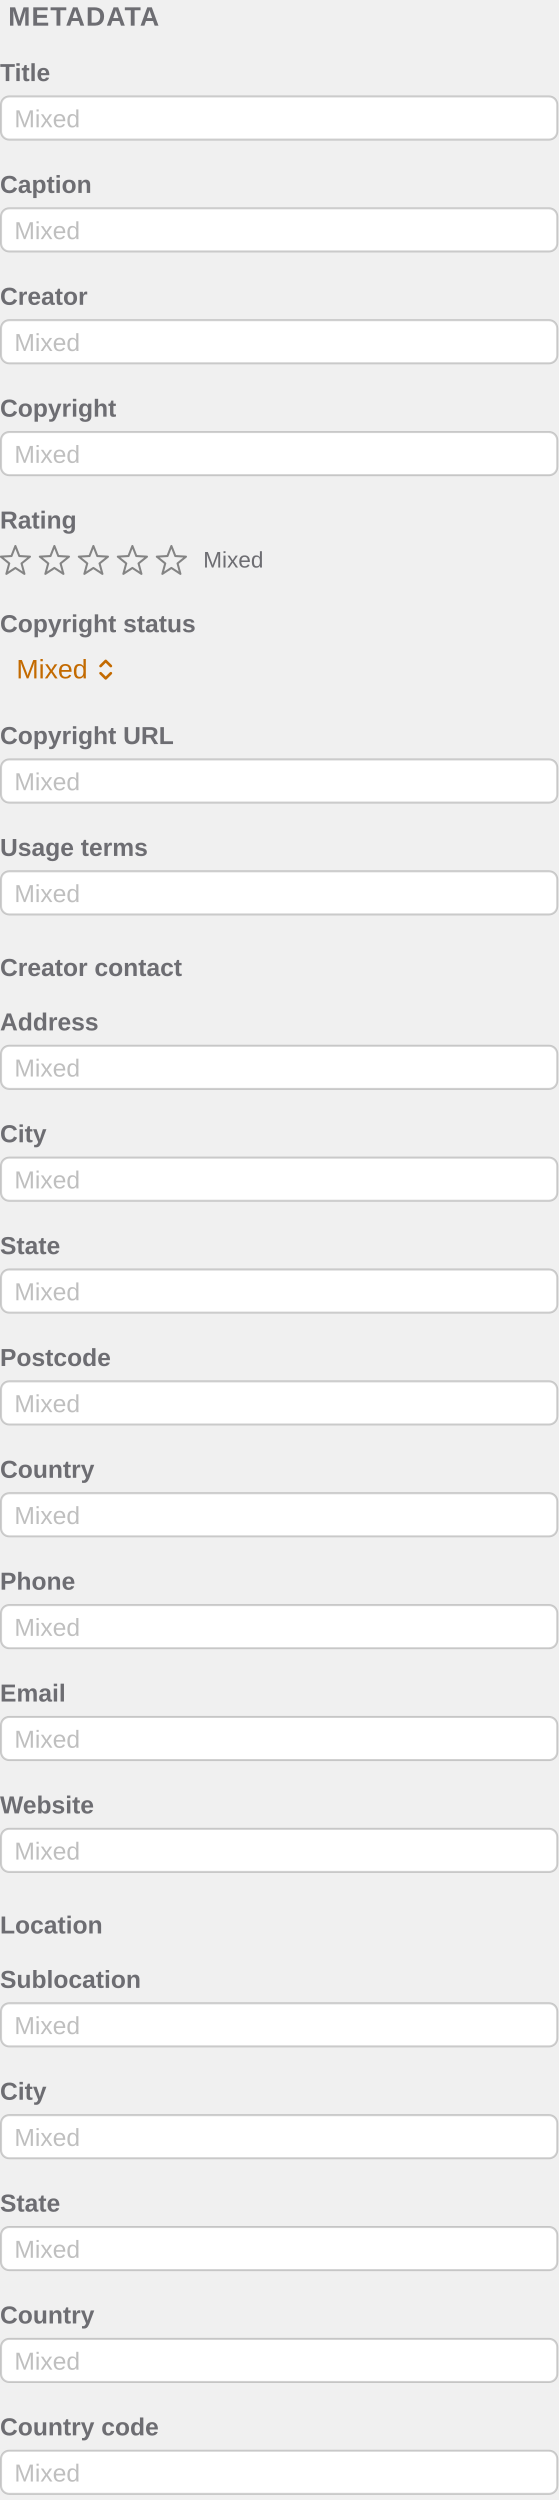
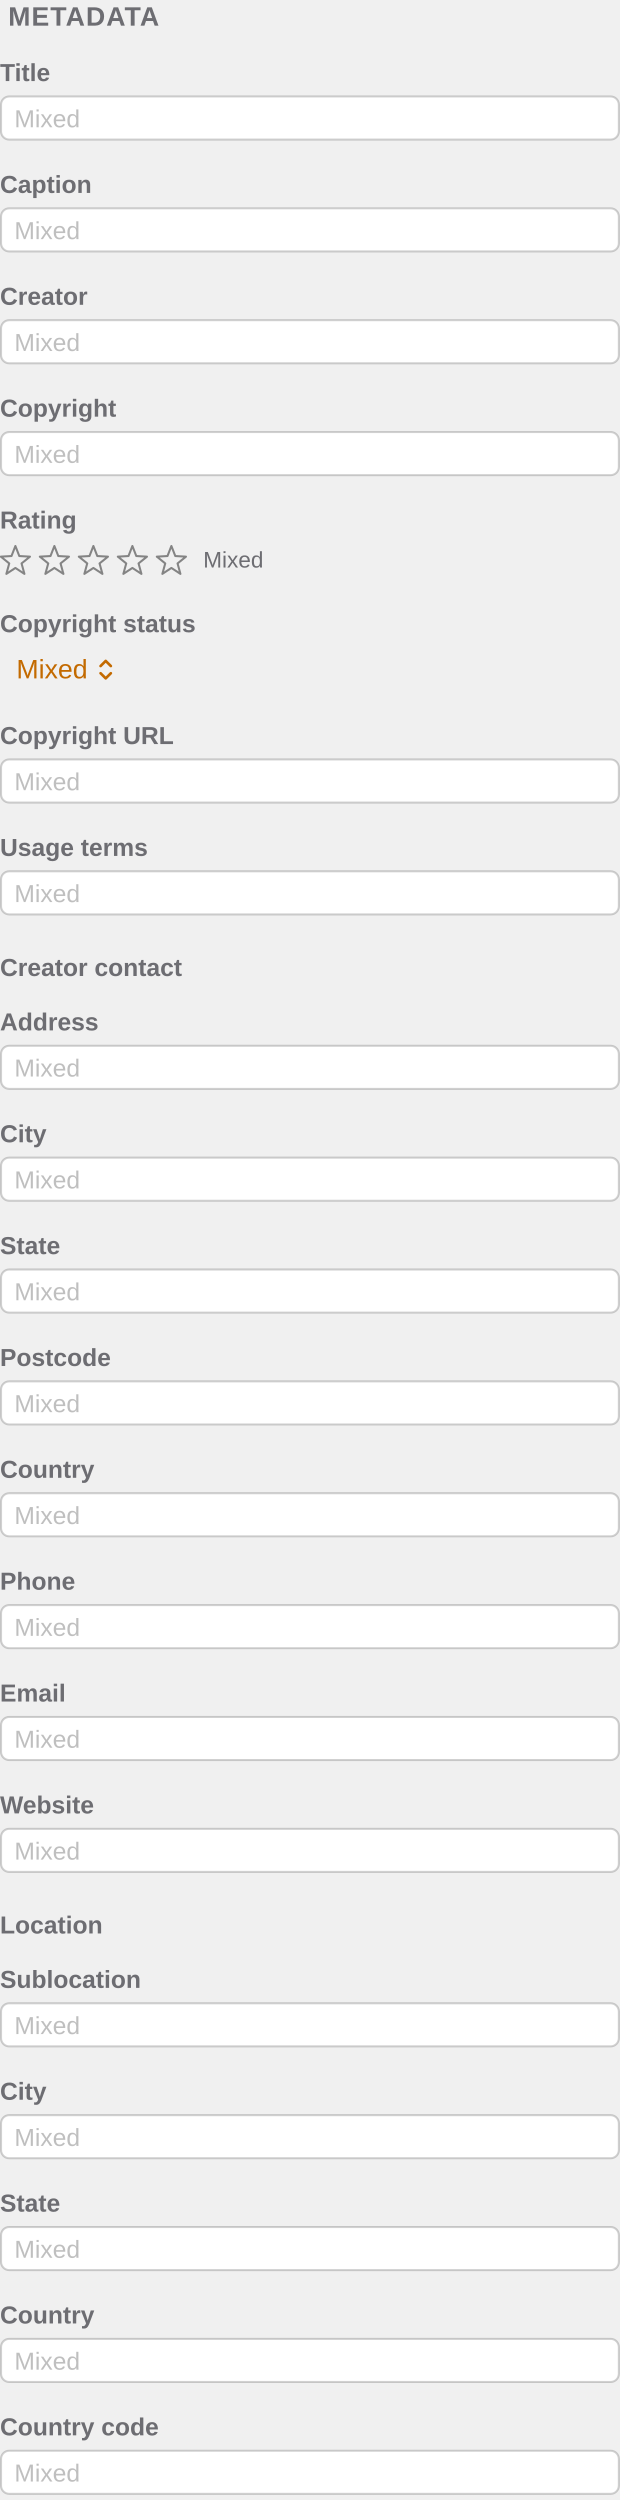
- <svg xmlns="http://www.w3.org/2000/svg" viewBox="0 0 272 1218" width="272" height="1218" font-family="-apple-system, BlinkMacSystemFont, 'SF Pro Text', 'Helvetica Neue', Arial, sans-serif">
+ <svg xmlns="http://www.w3.org/2000/svg" viewBox="0 0 302 1218" width="302" height="1218" font-family="-apple-system, BlinkMacSystemFont, 'SF Pro Text', 'Helvetica Neue', Arial, sans-serif">
  <style>text{font-family:inherit}.sb{font-weight:600}.m{font-weight:500}</style>
  <g id="metadata-fields" data-state="mixed" data-width="narrow">
    <text x="4" y="12.5" font-size="13" class="sb" fill="#6D6D72" letter-spacing="0.5">METADATA</text>
    <g data-field="title">
      <text x="0" y="39.5" font-size="12" class="sb" fill="#6D6D72">Title</text>
-       <rect x="0.5" y="47.0" width="271" height="21" rx="4" fill="#FFF" stroke="#000" stroke-opacity="0.18" />
+       <rect x="0.5" y="47.0" width="301" height="21" rx="4" fill="#FFF" stroke="#000" stroke-opacity="0.18" />
      <text x="7" y="62.0" font-size="12" fill="#000" fill-opacity="0.25">Mixed</text>
    </g>
    <g data-field="caption">
      <text x="0" y="94.0" font-size="12" class="sb" fill="#6D6D72">Caption</text>
-       <rect x="0.5" y="101.5" width="271" height="21" rx="4" fill="#FFF" stroke="#000" stroke-opacity="0.18" />
+       <rect x="0.5" y="101.5" width="301" height="21" rx="4" fill="#FFF" stroke="#000" stroke-opacity="0.18" />
      <text x="7" y="116.5" font-size="12" fill="#000" fill-opacity="0.25">Mixed</text>
    </g>
    <g data-field="creator">
      <text x="0" y="148.5" font-size="12" class="sb" fill="#6D6D72">Creator</text>
-       <rect x="0.5" y="156.0" width="271" height="21" rx="4" fill="#FFF" stroke="#000" stroke-opacity="0.18" />
+       <rect x="0.5" y="156.0" width="301" height="21" rx="4" fill="#FFF" stroke="#000" stroke-opacity="0.18" />
      <text x="7" y="171.0" font-size="12" fill="#000" fill-opacity="0.25">Mixed</text>
    </g>
    <g data-field="rights">
      <text x="0" y="203.0" font-size="12" class="sb" fill="#6D6D72">Copyright</text>
-       <rect x="0.5" y="210.5" width="271" height="21" rx="4" fill="#FFF" stroke="#000" stroke-opacity="0.18" />
+       <rect x="0.5" y="210.5" width="301" height="21" rx="4" fill="#FFF" stroke="#000" stroke-opacity="0.18" />
      <text x="7" y="225.5" font-size="12" fill="#000" fill-opacity="0.25">Mixed</text>
    </g>
    <g data-field="rating">
      <text x="0" y="257.5" font-size="12" class="sb" fill="#6D6D72">Rating</text>
      <polygon data-symbol="star" points="7.5,266.0 5.6,270.9 0.4,271.2 4.5,274.5 3.1,279.6 7.5,276.7 11.9,279.6 10.5,274.5 14.6,271.2 9.4,270.9" fill="none" stroke="#000" stroke-width="1" stroke-opacity="0.45" stroke-linejoin="round" />
      <polygon data-symbol="star" points="26.5,266.0 24.6,270.9 19.4,271.2 23.5,274.5 22.1,279.6 26.5,276.7 30.9,279.6 29.5,274.5 33.6,271.2 28.4,270.9" fill="none" stroke="#000" stroke-width="1" stroke-opacity="0.45" stroke-linejoin="round" />
      <polygon data-symbol="star" points="45.5,266.0 43.6,270.9 38.4,271.2 42.5,274.5 41.1,279.6 45.5,276.7 49.9,279.6 48.5,274.5 52.6,271.2 47.4,270.9" fill="none" stroke="#000" stroke-width="1" stroke-opacity="0.45" stroke-linejoin="round" />
      <polygon data-symbol="star" points="64.5,266.0 62.6,270.9 57.4,271.2 61.5,274.5 60.1,279.6 64.5,276.7 68.9,279.6 67.5,274.5 71.6,271.2 66.4,270.9" fill="none" stroke="#000" stroke-width="1" stroke-opacity="0.45" stroke-linejoin="round" />
      <polygon data-symbol="star" points="83.5,266.0 81.6,270.9 76.4,271.2 80.5,274.5 79.1,279.6 83.5,276.7 87.9,279.6 86.5,274.5 90.6,271.2 85.4,270.9" fill="none" stroke="#000" stroke-width="1" stroke-opacity="0.45" stroke-linejoin="round" />
      <text x="99" y="276.5" font-size="11" fill="#6D6D72">Mixed</text>
    </g>
    <g data-field="rightsStatus">
      <text x="0" y="308.0" font-size="12" class="sb" fill="#6D6D72">Copyright status</text>
      <text x="8" y="330.5" font-size="13" class="m" fill="#C36A00">Mixed</text>
      <path data-symbol="chevron.up.chevron.down" d="M49 324.5 l2.5-2.5 2.5 2.5 M49 328.0 l2.5 2.5 2.5-2.5" fill="none" stroke="#C36A00" stroke-width="1.3" stroke-linecap="round" stroke-linejoin="round" />
    </g>
    <g data-field="rightsURL">
      <text x="0" y="362.5" font-size="12" class="sb" fill="#6D6D72">Copyright URL</text>
-       <rect x="0.5" y="370.0" width="271" height="21" rx="4" fill="#FFF" stroke="#000" stroke-opacity="0.18" />
+       <rect x="0.5" y="370.0" width="301" height="21" rx="4" fill="#FFF" stroke="#000" stroke-opacity="0.18" />
      <text x="7" y="385.0" font-size="12" fill="#000" fill-opacity="0.25">Mixed</text>
    </g>
    <g data-field="usageTerms">
      <text x="0" y="417.0" font-size="12" class="sb" fill="#6D6D72">Usage terms</text>
-       <rect x="0.5" y="424.5" width="271" height="21" rx="4" fill="#FFF" stroke="#000" stroke-opacity="0.18" />
+       <rect x="0.5" y="424.5" width="301" height="21" rx="4" fill="#FFF" stroke="#000" stroke-opacity="0.18" />
      <text x="7" y="439.5" font-size="12" fill="#000" fill-opacity="0.25">Mixed</text>
    </g>
    <text x="0" y="475.5" font-size="12" class="sb" fill="#6D6D72">Creator contact</text>
    <g data-field="contactAddress">
      <text x="0" y="502.0" font-size="12" class="sb" fill="#6D6D72">Address</text>
-       <rect x="0.5" y="509.5" width="271" height="21" rx="4" fill="#FFF" stroke="#000" stroke-opacity="0.18" />
+       <rect x="0.5" y="509.5" width="301" height="21" rx="4" fill="#FFF" stroke="#000" stroke-opacity="0.18" />
      <text x="7" y="524.5" font-size="12" fill="#000" fill-opacity="0.25">Mixed</text>
    </g>
    <g data-field="contactCity">
      <text x="0" y="556.5" font-size="12" class="sb" fill="#6D6D72">City</text>
-       <rect x="0.5" y="564.0" width="271" height="21" rx="4" fill="#FFF" stroke="#000" stroke-opacity="0.18" />
+       <rect x="0.5" y="564.0" width="301" height="21" rx="4" fill="#FFF" stroke="#000" stroke-opacity="0.18" />
      <text x="7" y="579.0" font-size="12" fill="#000" fill-opacity="0.25">Mixed</text>
    </g>
    <g data-field="contactState">
      <text x="0" y="611.0" font-size="12" class="sb" fill="#6D6D72">State</text>
-       <rect x="0.5" y="618.5" width="271" height="21" rx="4" fill="#FFF" stroke="#000" stroke-opacity="0.18" />
+       <rect x="0.5" y="618.5" width="301" height="21" rx="4" fill="#FFF" stroke="#000" stroke-opacity="0.18" />
      <text x="7" y="633.5" font-size="12" fill="#000" fill-opacity="0.25">Mixed</text>
    </g>
    <g data-field="contactPostcode">
      <text x="0" y="665.5" font-size="12" class="sb" fill="#6D6D72">Postcode</text>
-       <rect x="0.5" y="673.0" width="271" height="21" rx="4" fill="#FFF" stroke="#000" stroke-opacity="0.18" />
+       <rect x="0.5" y="673.0" width="301" height="21" rx="4" fill="#FFF" stroke="#000" stroke-opacity="0.18" />
      <text x="7" y="688.0" font-size="12" fill="#000" fill-opacity="0.25">Mixed</text>
    </g>
    <g data-field="contactCountry">
      <text x="0" y="720.0" font-size="12" class="sb" fill="#6D6D72">Country</text>
-       <rect x="0.5" y="727.5" width="271" height="21" rx="4" fill="#FFF" stroke="#000" stroke-opacity="0.18" />
+       <rect x="0.5" y="727.5" width="301" height="21" rx="4" fill="#FFF" stroke="#000" stroke-opacity="0.18" />
      <text x="7" y="742.5" font-size="12" fill="#000" fill-opacity="0.25">Mixed</text>
    </g>
    <g data-field="contactPhone">
      <text x="0" y="774.5" font-size="12" class="sb" fill="#6D6D72">Phone</text>
-       <rect x="0.5" y="782.0" width="271" height="21" rx="4" fill="#FFF" stroke="#000" stroke-opacity="0.18" />
+       <rect x="0.5" y="782.0" width="301" height="21" rx="4" fill="#FFF" stroke="#000" stroke-opacity="0.18" />
      <text x="7" y="797.0" font-size="12" fill="#000" fill-opacity="0.25">Mixed</text>
    </g>
    <g data-field="contactEmail">
      <text x="0" y="829.0" font-size="12" class="sb" fill="#6D6D72">Email</text>
-       <rect x="0.5" y="836.5" width="271" height="21" rx="4" fill="#FFF" stroke="#000" stroke-opacity="0.18" />
+       <rect x="0.5" y="836.5" width="301" height="21" rx="4" fill="#FFF" stroke="#000" stroke-opacity="0.18" />
      <text x="7" y="851.5" font-size="12" fill="#000" fill-opacity="0.25">Mixed</text>
    </g>
    <g data-field="contactWebsite">
      <text x="0" y="883.5" font-size="12" class="sb" fill="#6D6D72">Website</text>
-       <rect x="0.5" y="891.0" width="271" height="21" rx="4" fill="#FFF" stroke="#000" stroke-opacity="0.18" />
+       <rect x="0.5" y="891.0" width="301" height="21" rx="4" fill="#FFF" stroke="#000" stroke-opacity="0.18" />
      <text x="7" y="906.0" font-size="12" fill="#000" fill-opacity="0.25">Mixed</text>
    </g>
    <text x="0" y="942.0" font-size="12" class="sb" fill="#6D6D72">Location</text>
    <g data-field="locationSublocation">
      <text x="0" y="968.5" font-size="12" class="sb" fill="#6D6D72">Sublocation</text>
-       <rect x="0.5" y="976.0" width="271" height="21" rx="4" fill="#FFF" stroke="#000" stroke-opacity="0.18" />
+       <rect x="0.5" y="976.0" width="301" height="21" rx="4" fill="#FFF" stroke="#000" stroke-opacity="0.18" />
      <text x="7" y="991.0" font-size="12" fill="#000" fill-opacity="0.25">Mixed</text>
    </g>
    <g data-field="locationCity">
      <text x="0" y="1023.0" font-size="12" class="sb" fill="#6D6D72">City</text>
-       <rect x="0.5" y="1030.5" width="271" height="21" rx="4" fill="#FFF" stroke="#000" stroke-opacity="0.18" />
+       <rect x="0.5" y="1030.5" width="301" height="21" rx="4" fill="#FFF" stroke="#000" stroke-opacity="0.18" />
      <text x="7" y="1045.5" font-size="12" fill="#000" fill-opacity="0.25">Mixed</text>
    </g>
    <g data-field="locationState">
      <text x="0" y="1077.5" font-size="12" class="sb" fill="#6D6D72">State</text>
-       <rect x="0.5" y="1085.0" width="271" height="21" rx="4" fill="#FFF" stroke="#000" stroke-opacity="0.18" />
+       <rect x="0.5" y="1085.0" width="301" height="21" rx="4" fill="#FFF" stroke="#000" stroke-opacity="0.18" />
      <text x="7" y="1100.0" font-size="12" fill="#000" fill-opacity="0.25">Mixed</text>
    </g>
    <g data-field="locationCountry">
      <text x="0" y="1132.0" font-size="12" class="sb" fill="#6D6D72">Country</text>
-       <rect x="0.5" y="1139.5" width="271" height="21" rx="4" fill="#FFF" stroke="#000" stroke-opacity="0.18" />
+       <rect x="0.5" y="1139.5" width="301" height="21" rx="4" fill="#FFF" stroke="#000" stroke-opacity="0.18" />
      <text x="7" y="1154.5" font-size="12" fill="#000" fill-opacity="0.25">Mixed</text>
    </g>
    <g data-field="locationCountryCode">
      <text x="0" y="1186.5" font-size="12" class="sb" fill="#6D6D72">Country code</text>
-       <rect x="0.5" y="1194.0" width="271" height="21" rx="4" fill="#FFF" stroke="#000" stroke-opacity="0.18" />
+       <rect x="0.5" y="1194.0" width="301" height="21" rx="4" fill="#FFF" stroke="#000" stroke-opacity="0.18" />
      <text x="7" y="1209.0" font-size="12" fill="#000" fill-opacity="0.25">Mixed</text>
    </g>
  </g>
</svg>
